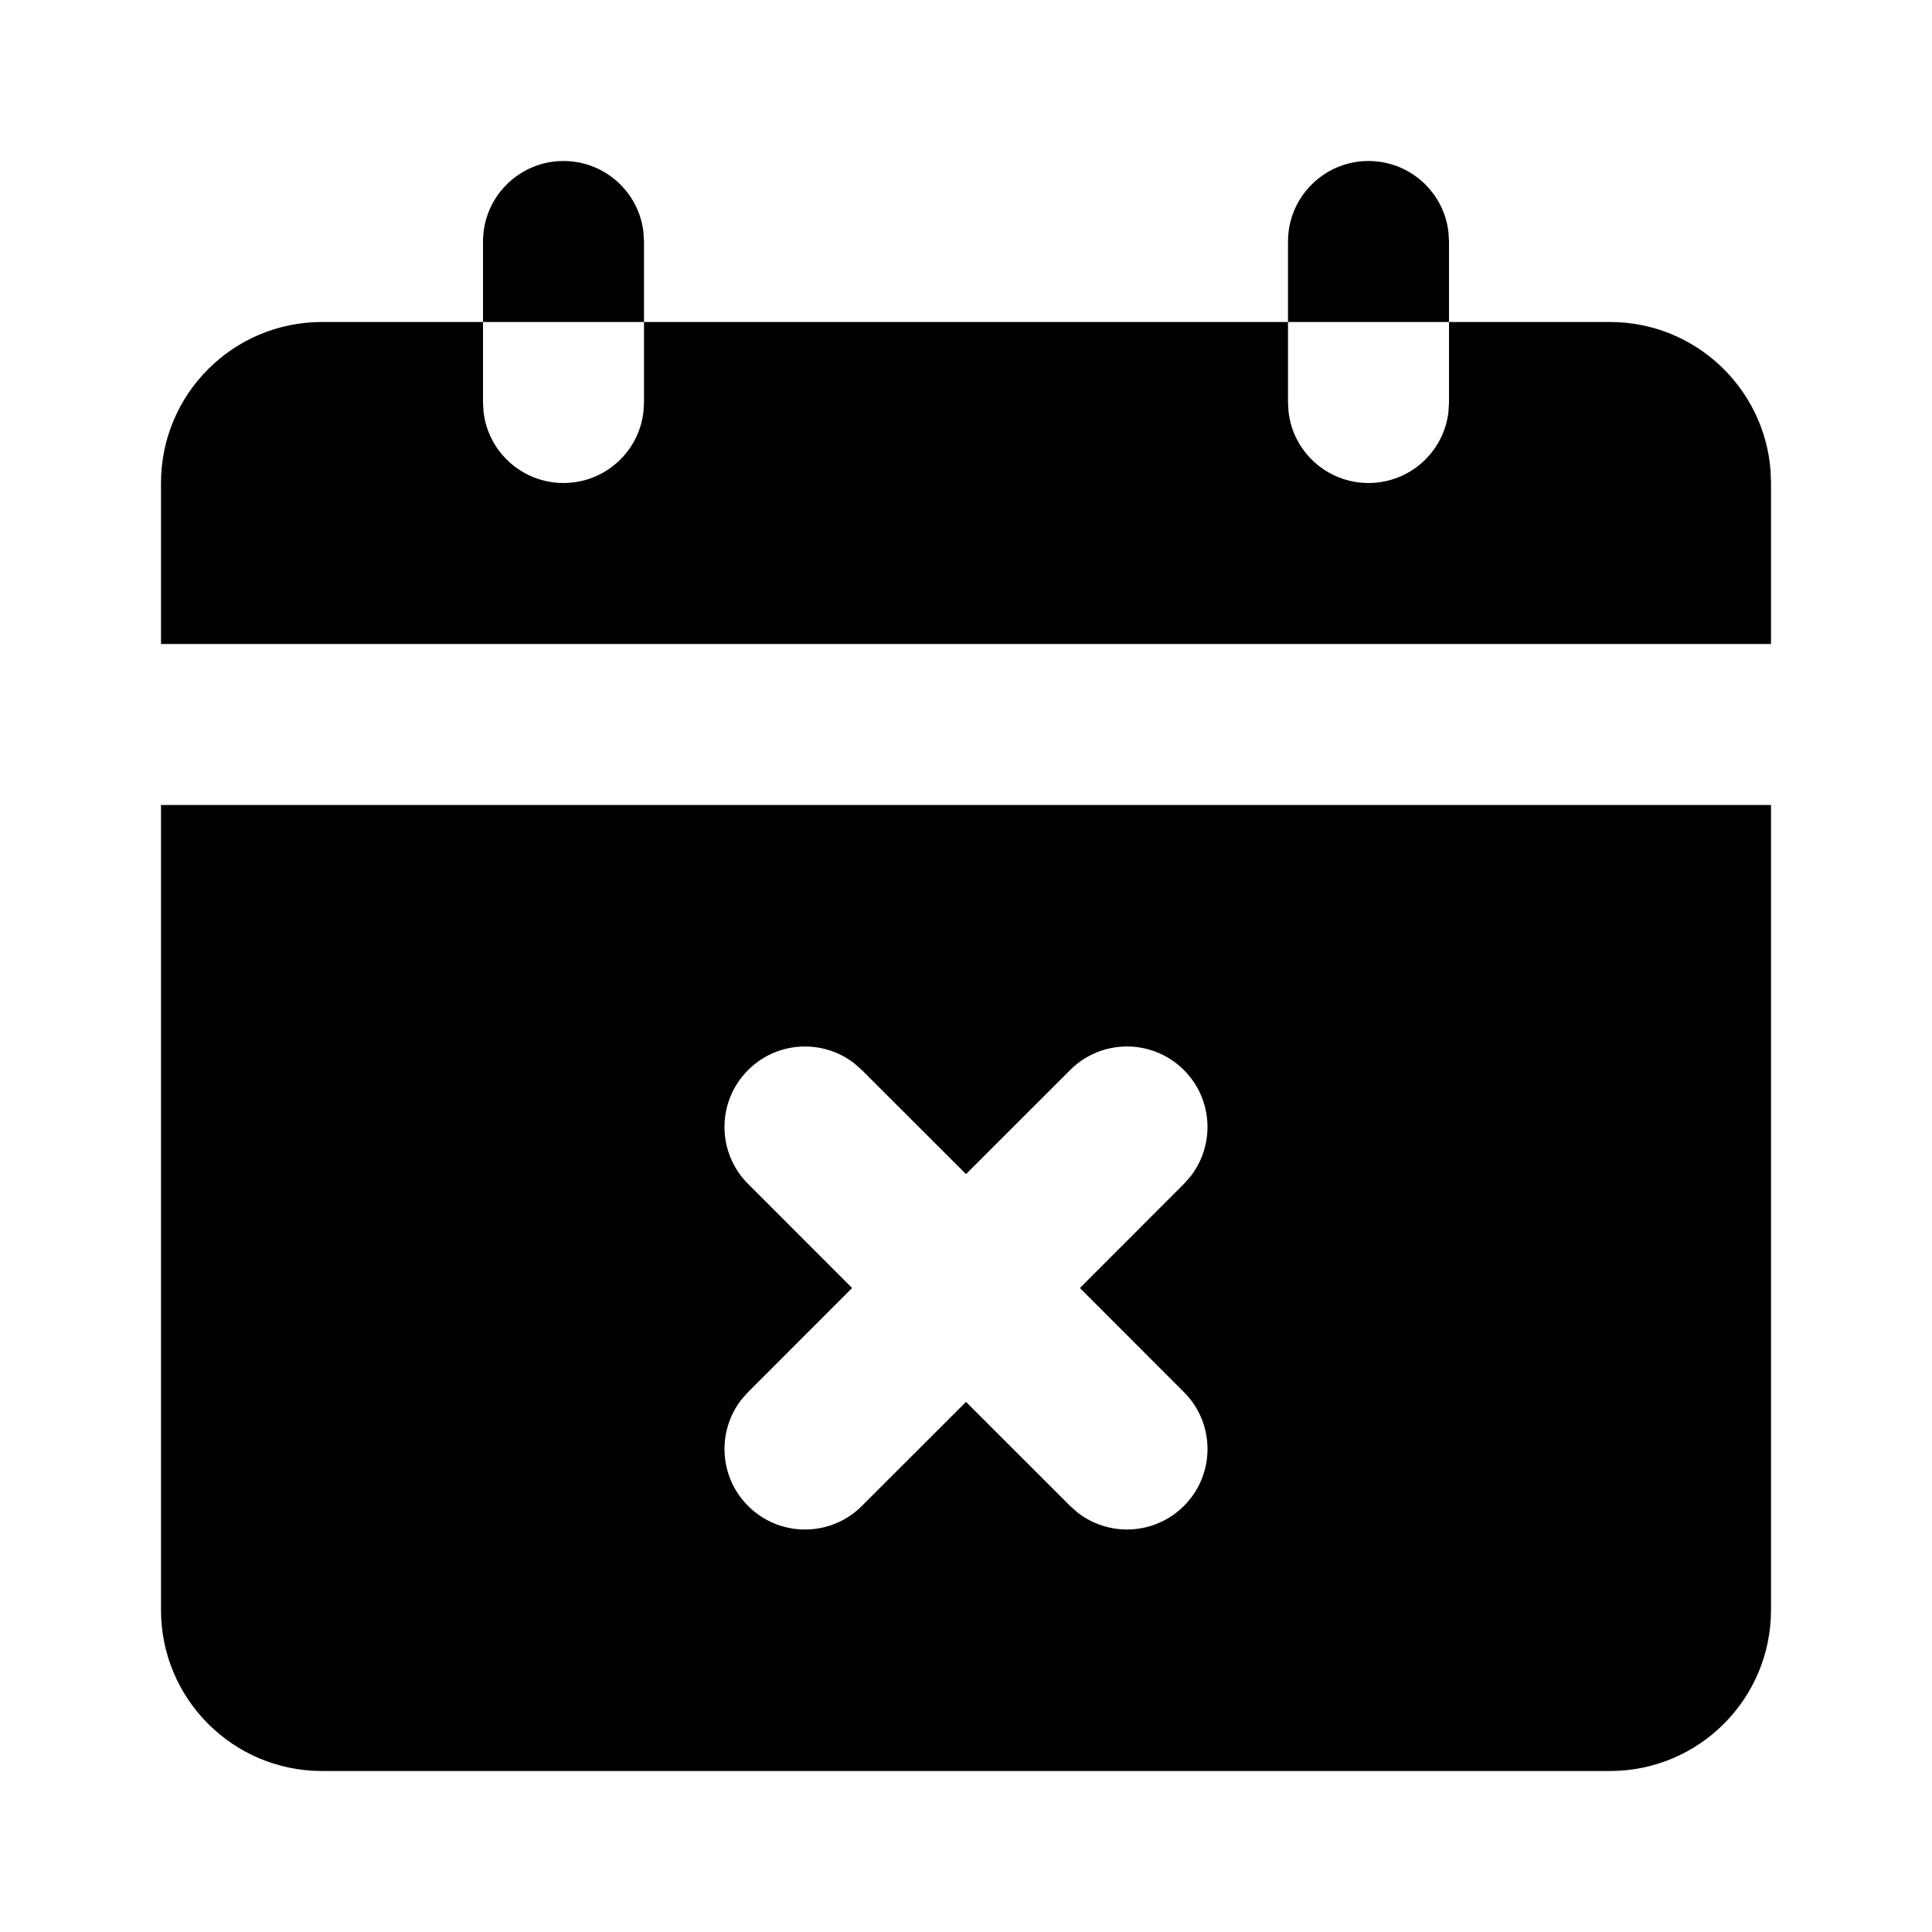
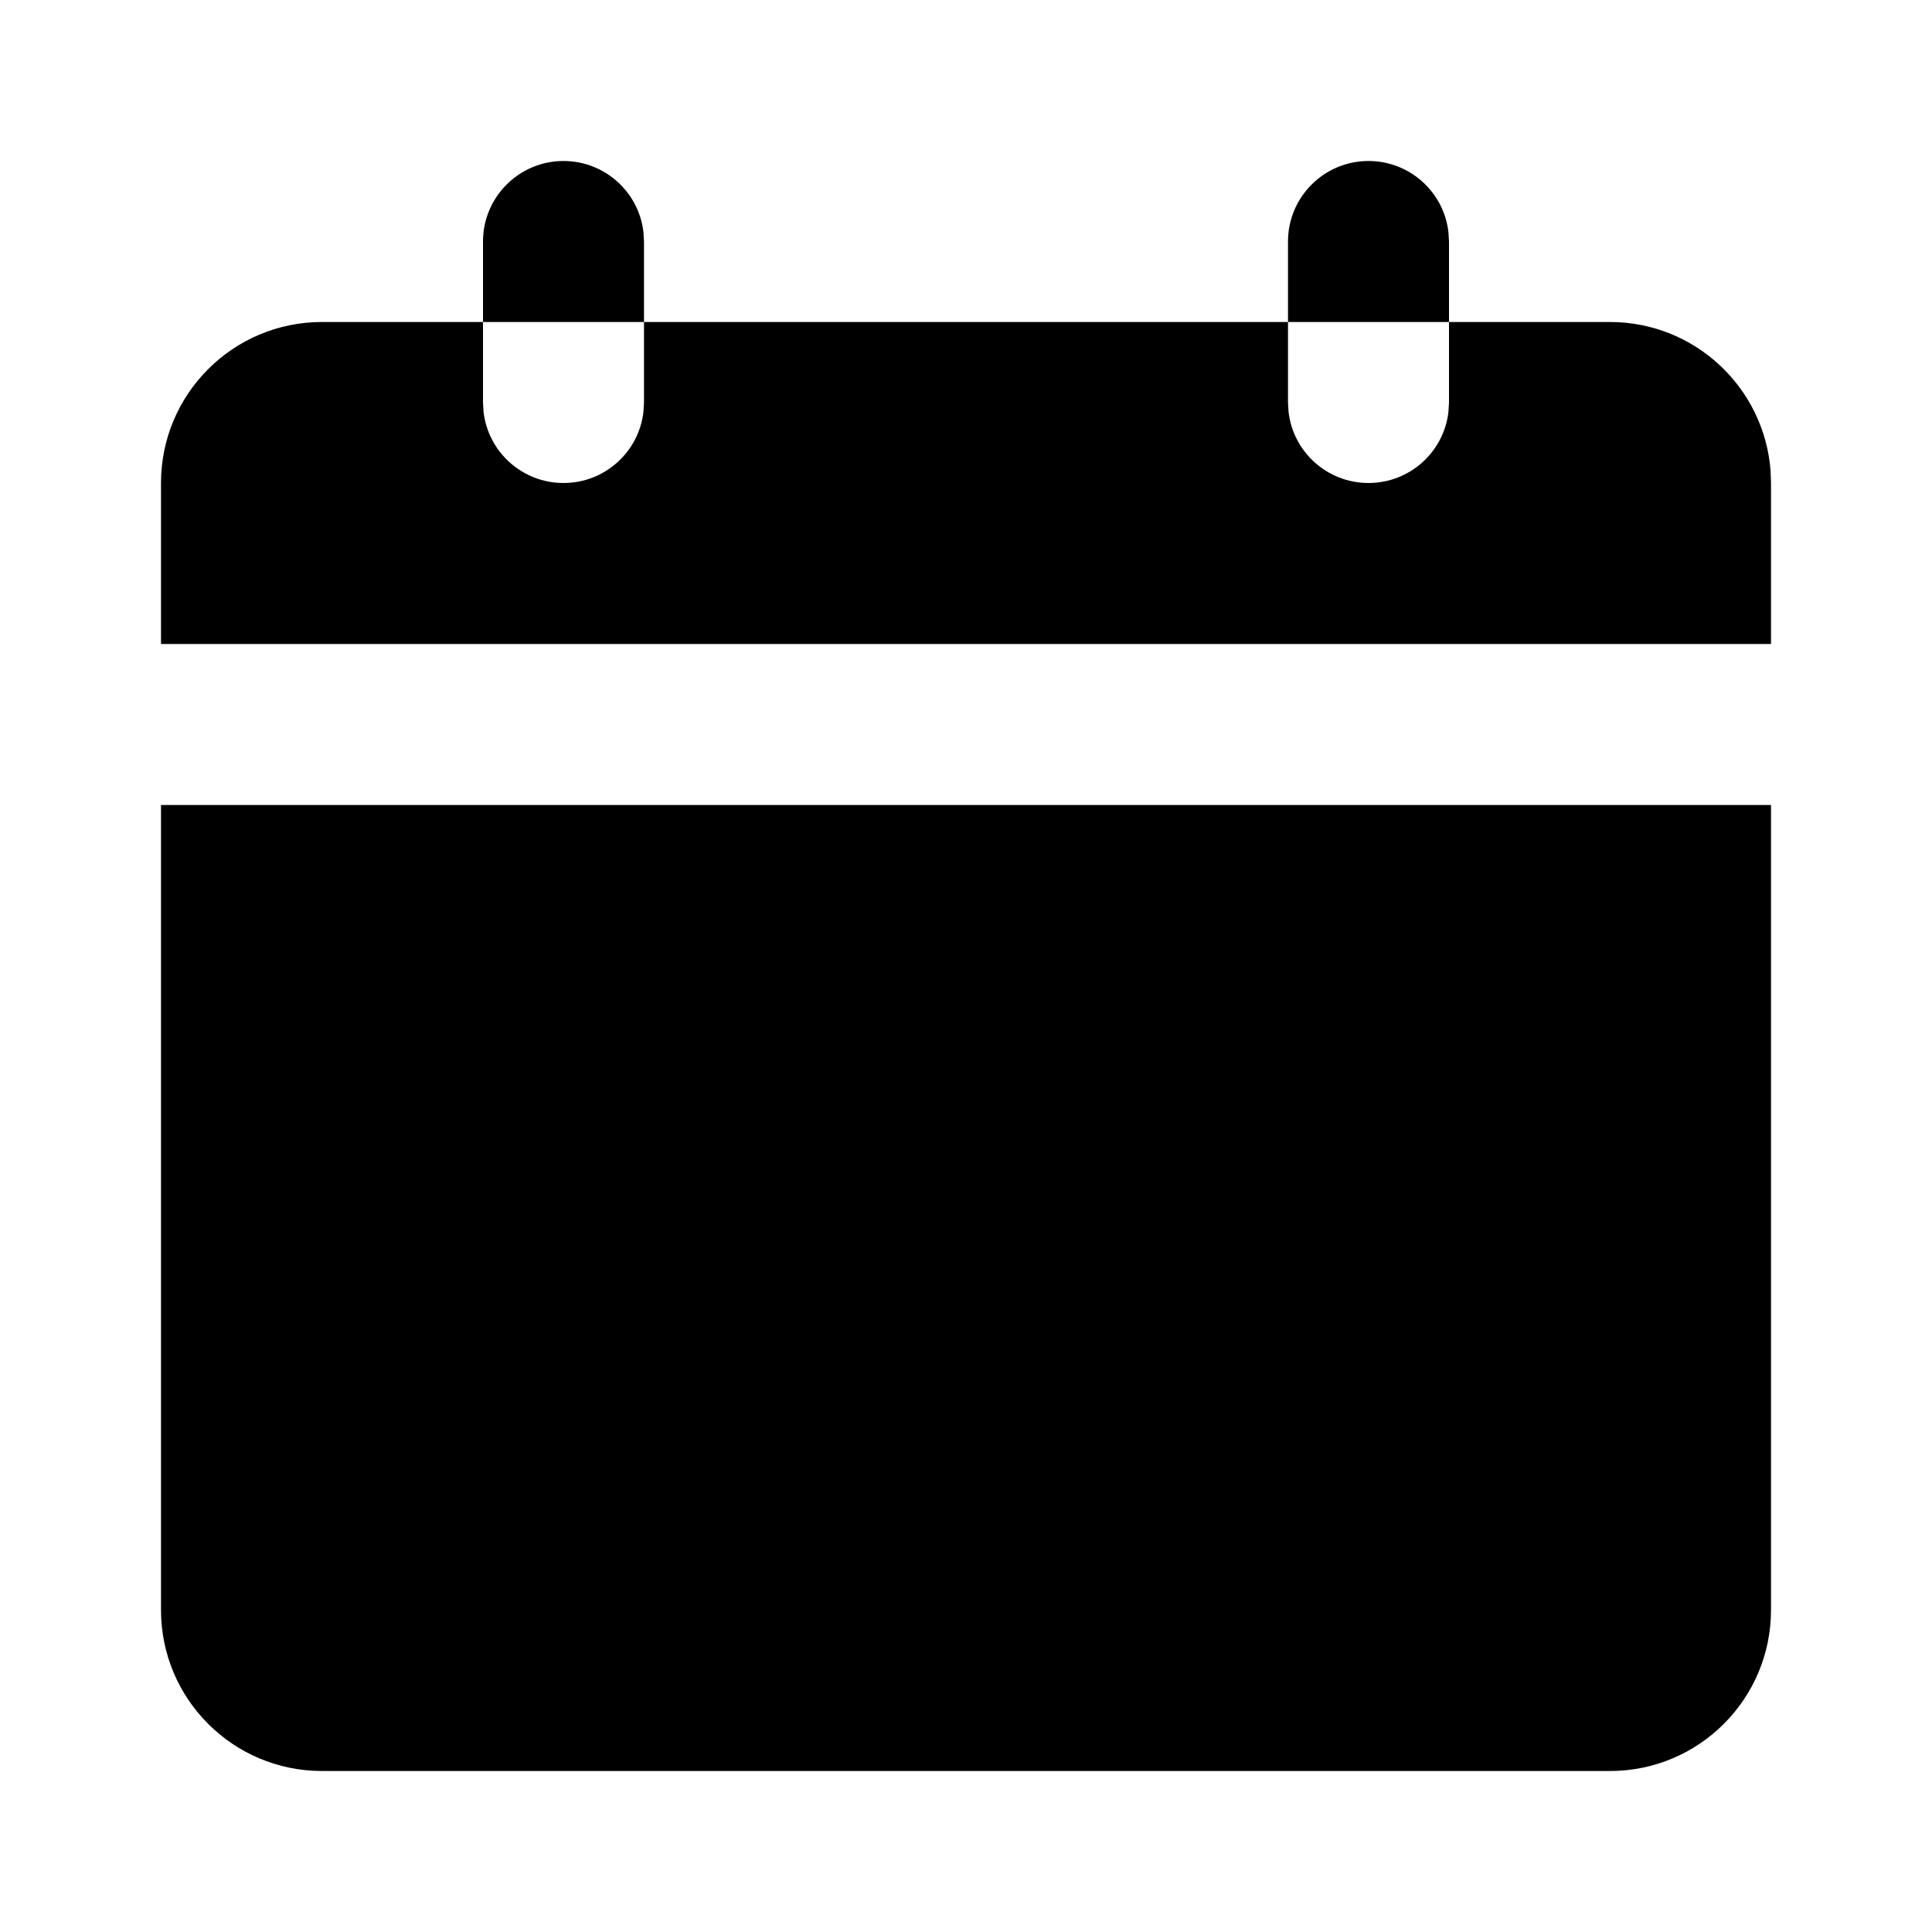
<svg xmlns="http://www.w3.org/2000/svg" width="24" height="24" viewBox="0 0 24 24">
-   <path d="M22,10 L22,20 C22,21.105 21.105,22 20,22 L4,22 C2.895,22 2,21.105 2,20 L2,10 L22,10 Z M10.613,13.21 C10.221,12.905 9.653,12.932 9.293,13.293 C8.902,13.683 8.902,14.317 9.293,14.707 L9.293,14.707 L10.585,16 L9.293,17.293 L9.21,17.387 C8.905,17.779 8.932,18.347 9.293,18.707 C9.683,19.098 10.317,19.098 10.707,18.707 L10.707,18.707 L12,17.415 L13.293,18.707 L13.387,18.79 C13.779,19.095 14.347,19.068 14.707,18.707 C15.098,18.317 15.098,17.683 14.707,17.293 L14.707,17.293 L13.415,16 L14.707,14.707 L14.79,14.613 C15.095,14.221 15.068,13.653 14.707,13.293 C14.317,12.902 13.683,12.902 13.293,13.293 L13.293,13.293 L12,14.585 L10.707,13.293 Z M16,4 L16,5 L16.007,5.117 C16.064,5.614 16.487,6 17,6 C17.513,6 17.936,5.614 17.993,5.117 L18,5 L18,4 L20,4 C21.054,4 21.918,4.816 21.995,5.851 L22,6 L22,8 L2,8 L2,6 C2,4.895 2.895,4 4,4 L6,4 L6,3 C6,2.448 6.448,2 7,2 C7.513,2 7.936,2.386 7.993,2.883 L8,3 L8,4 L6,4 L6,5 L6.007,5.117 C6.064,5.614 6.487,6 7,6 C7.513,6 7.936,5.614 7.993,5.117 L8,5 L8,4 L16,4 Z M17,2 C17.513,2 17.936,2.386 17.993,2.883 L18,3 L18,4 L16,4 L16,3 C16,2.448 16.448,2 17,2 Z" />
+   <path d="M22,10 L22,20 C22,21.105 21.105,22 20,22 L4,22 C2.895,22 2,21.105 2,20 L2,10 L22,10 Z M16,4 L16,5 L16.007,5.117 C16.064,5.614 16.487,6 17,6 C17.513,6 17.936,5.614 17.993,5.117 L18,5 L18,4 L20,4 C21.054,4 21.918,4.816 21.995,5.851 L22,6 L22,8 L2,8 L2,6 C2,4.895 2.895,4 4,4 L6,4 L6,3 C6,2.448 6.448,2 7,2 C7.513,2 7.936,2.386 7.993,2.883 L8,3 L8,4 L6,4 L6,5 L6.007,5.117 C6.064,5.614 6.487,6 7,6 C7.513,6 7.936,5.614 7.993,5.117 L8,5 L8,4 L16,4 Z M17,2 C17.513,2 17.936,2.386 17.993,2.883 L18,3 L18,4 L16,4 L16,3 C16,2.448 16.448,2 17,2 Z" />
</svg>
